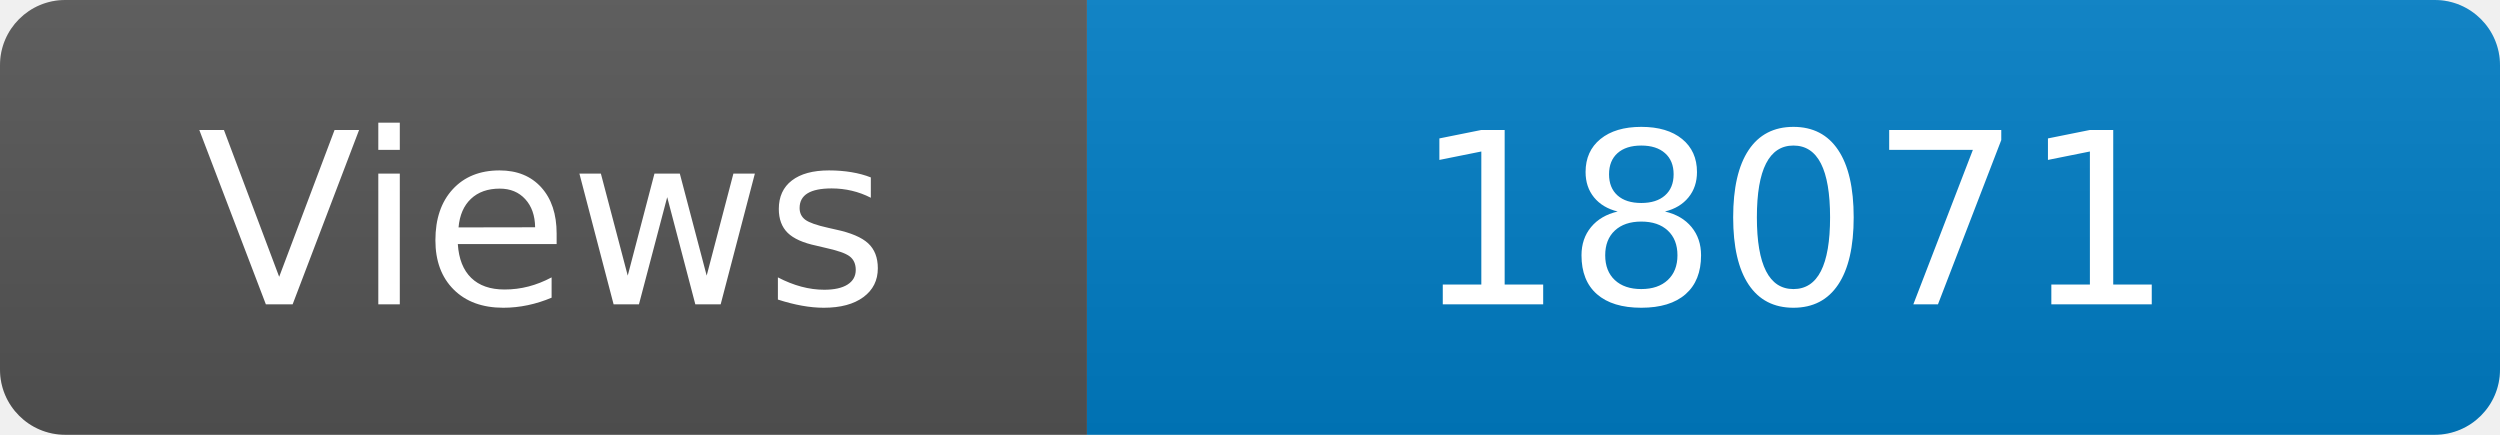
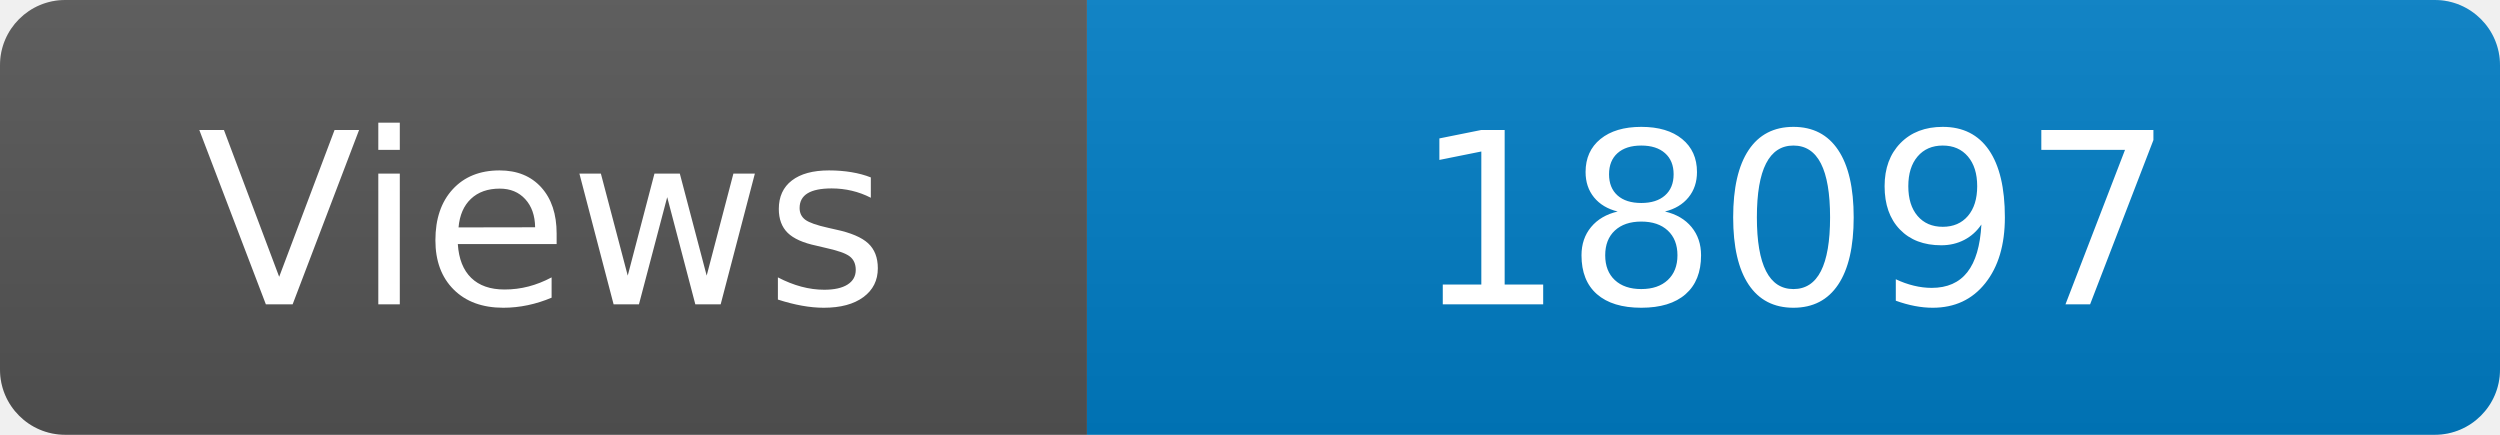
<svg xmlns="http://www.w3.org/2000/svg" width="115" height="20" role="img" aria-label="Maintained?: yes">
  <linearGradient id="s" x2="0" y2="100%">
    <stop offset="0" stop-color="#bbb" stop-opacity=".1" />
    <stop offset="1" stop-opacity=".1" />
  </linearGradient>
  <clipPath id="r">
    <rect width="115" height="20" rx="3" fill="#fff" />
  </clipPath>
  <g clip-path="url(#r)">
    <rect width="50" height="20" fill="#555" />
    <rect x="50" width="160" height="20" fill="#007ec6" />
    <rect width="115" height="20" fill="url(#s)" />
  </g>
  <g fill="#fff" text-anchor="middle" font-family="Verdana,Geneva,DejaVu Sans,sans-serif" font-size="110">
    <text x="250" y="140" transform="scale(.1)" fill="#fff">Views</text>
-     <text x="825" y="140" transform="scale(.1)" fill="#fff">18071</text>
+     <text x="825" y="140" transform="scale(.1)" fill="#fff">18097</text>
  </g>
</svg>
